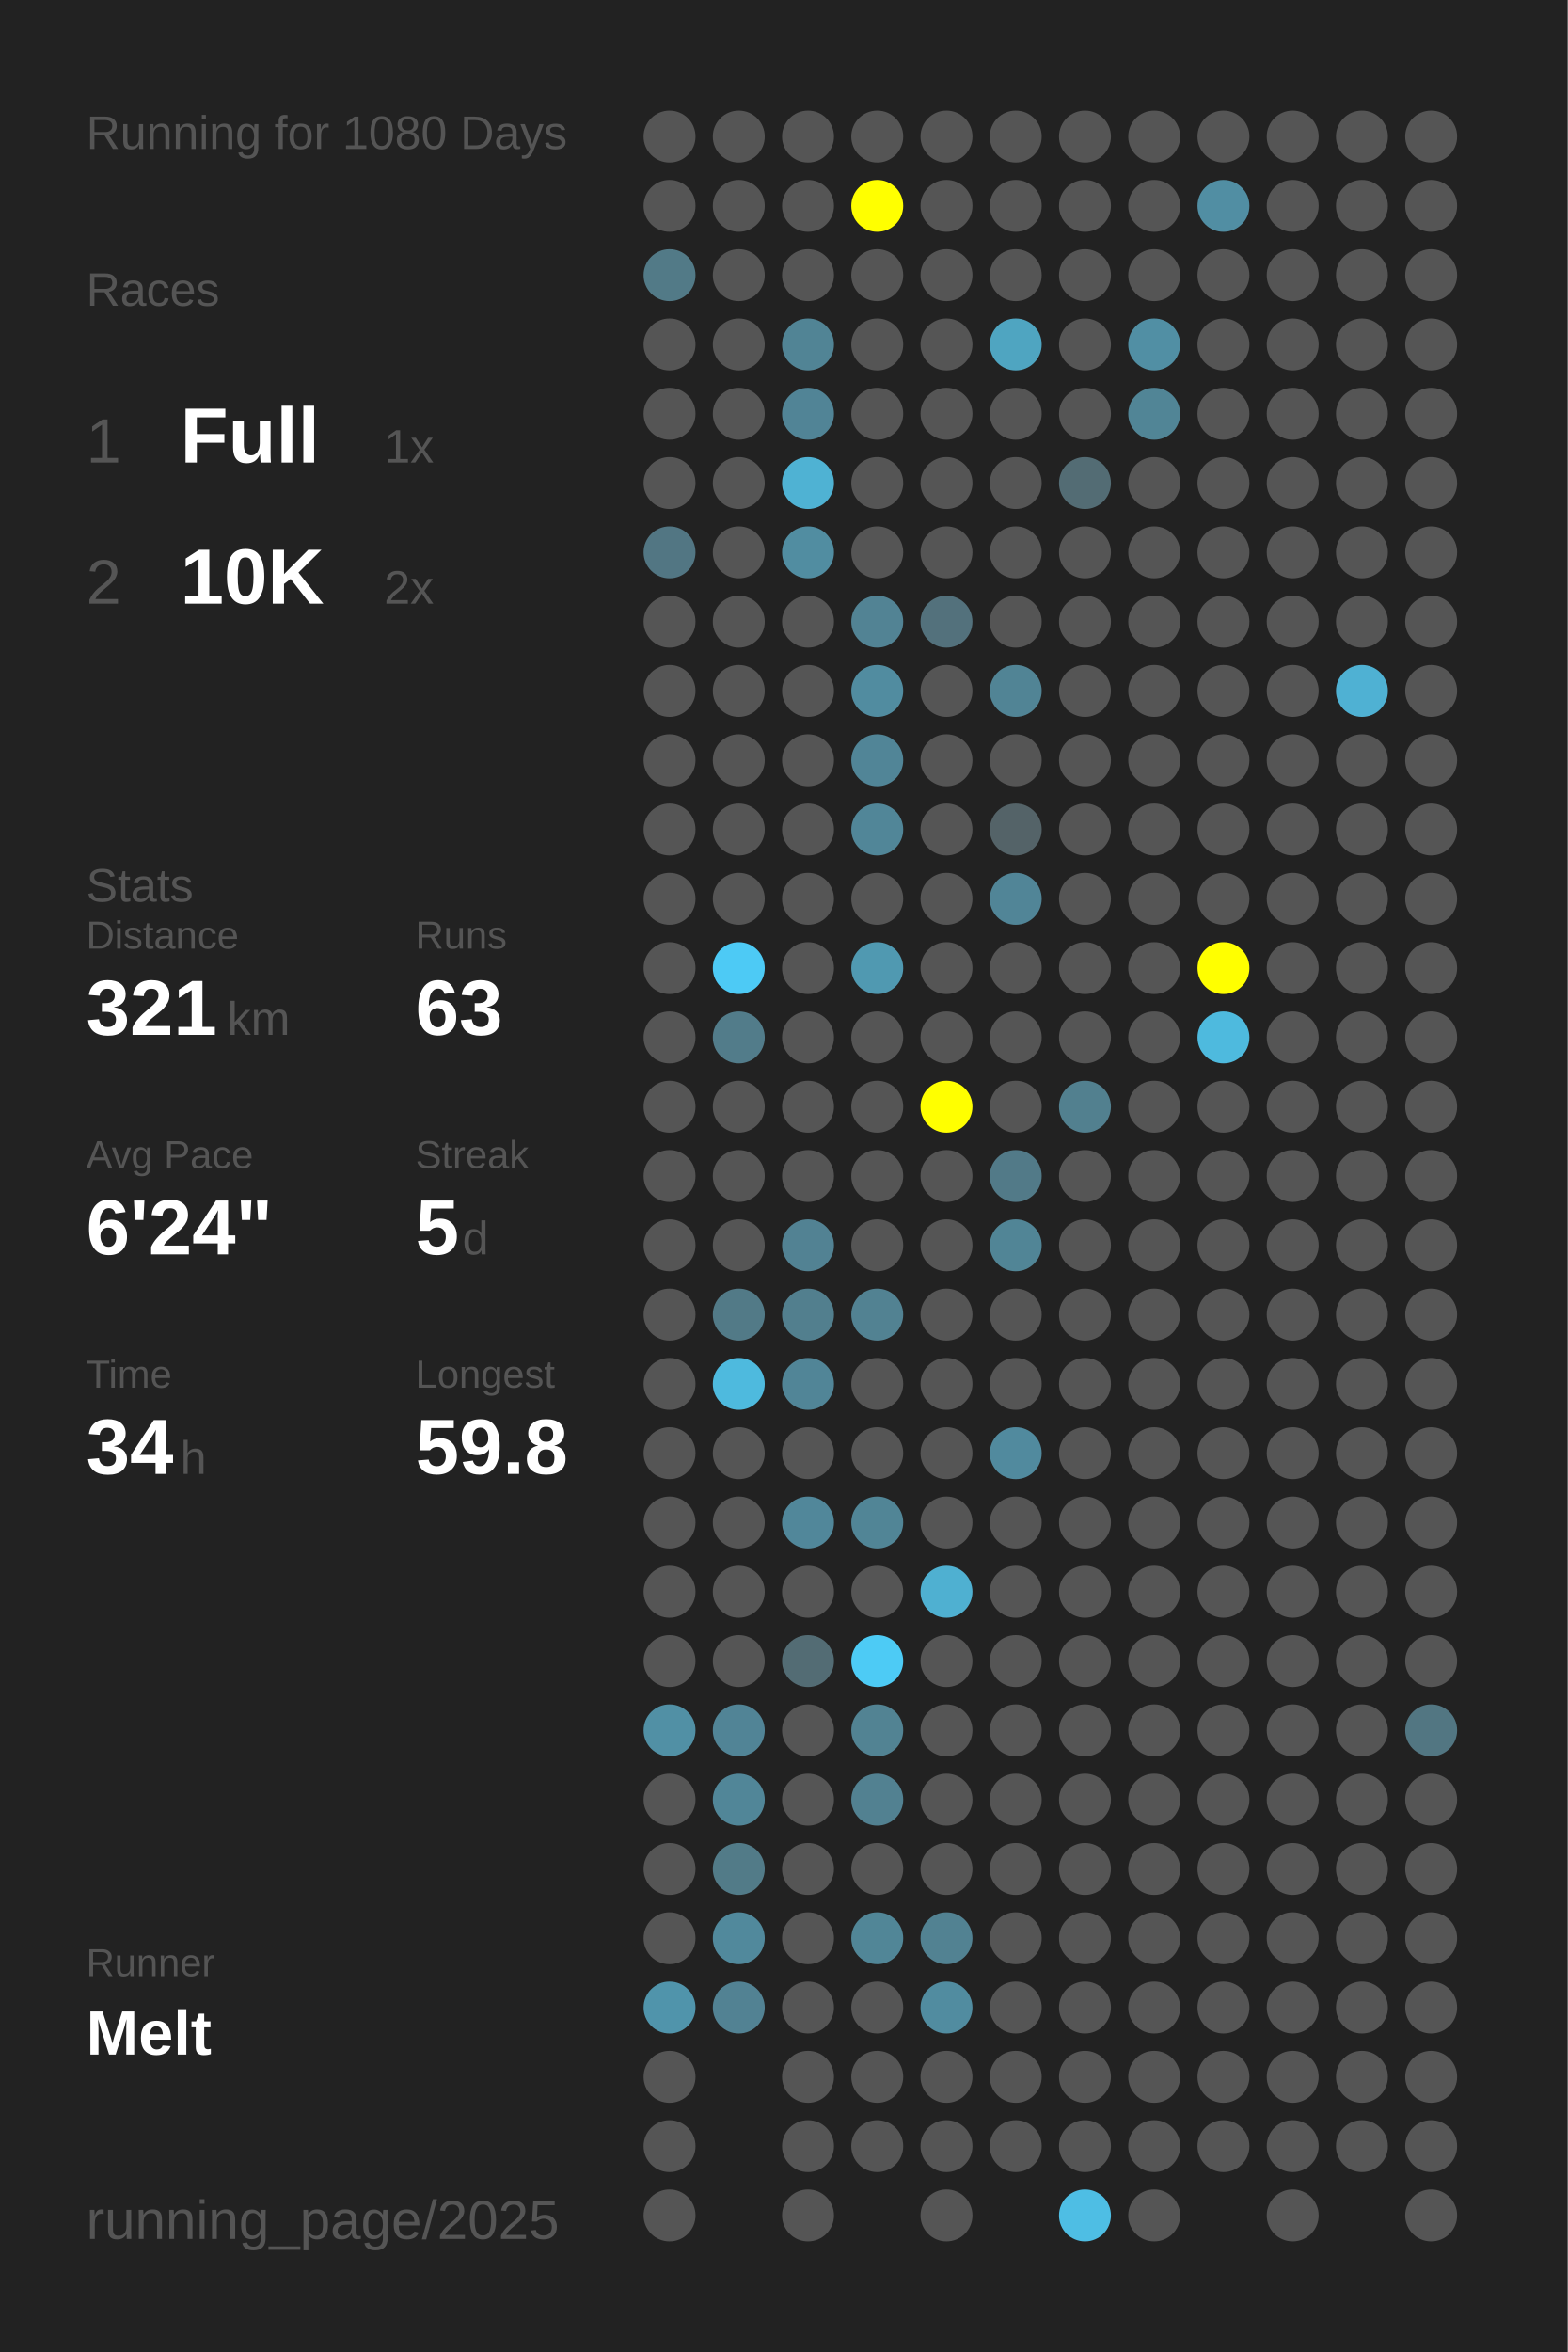
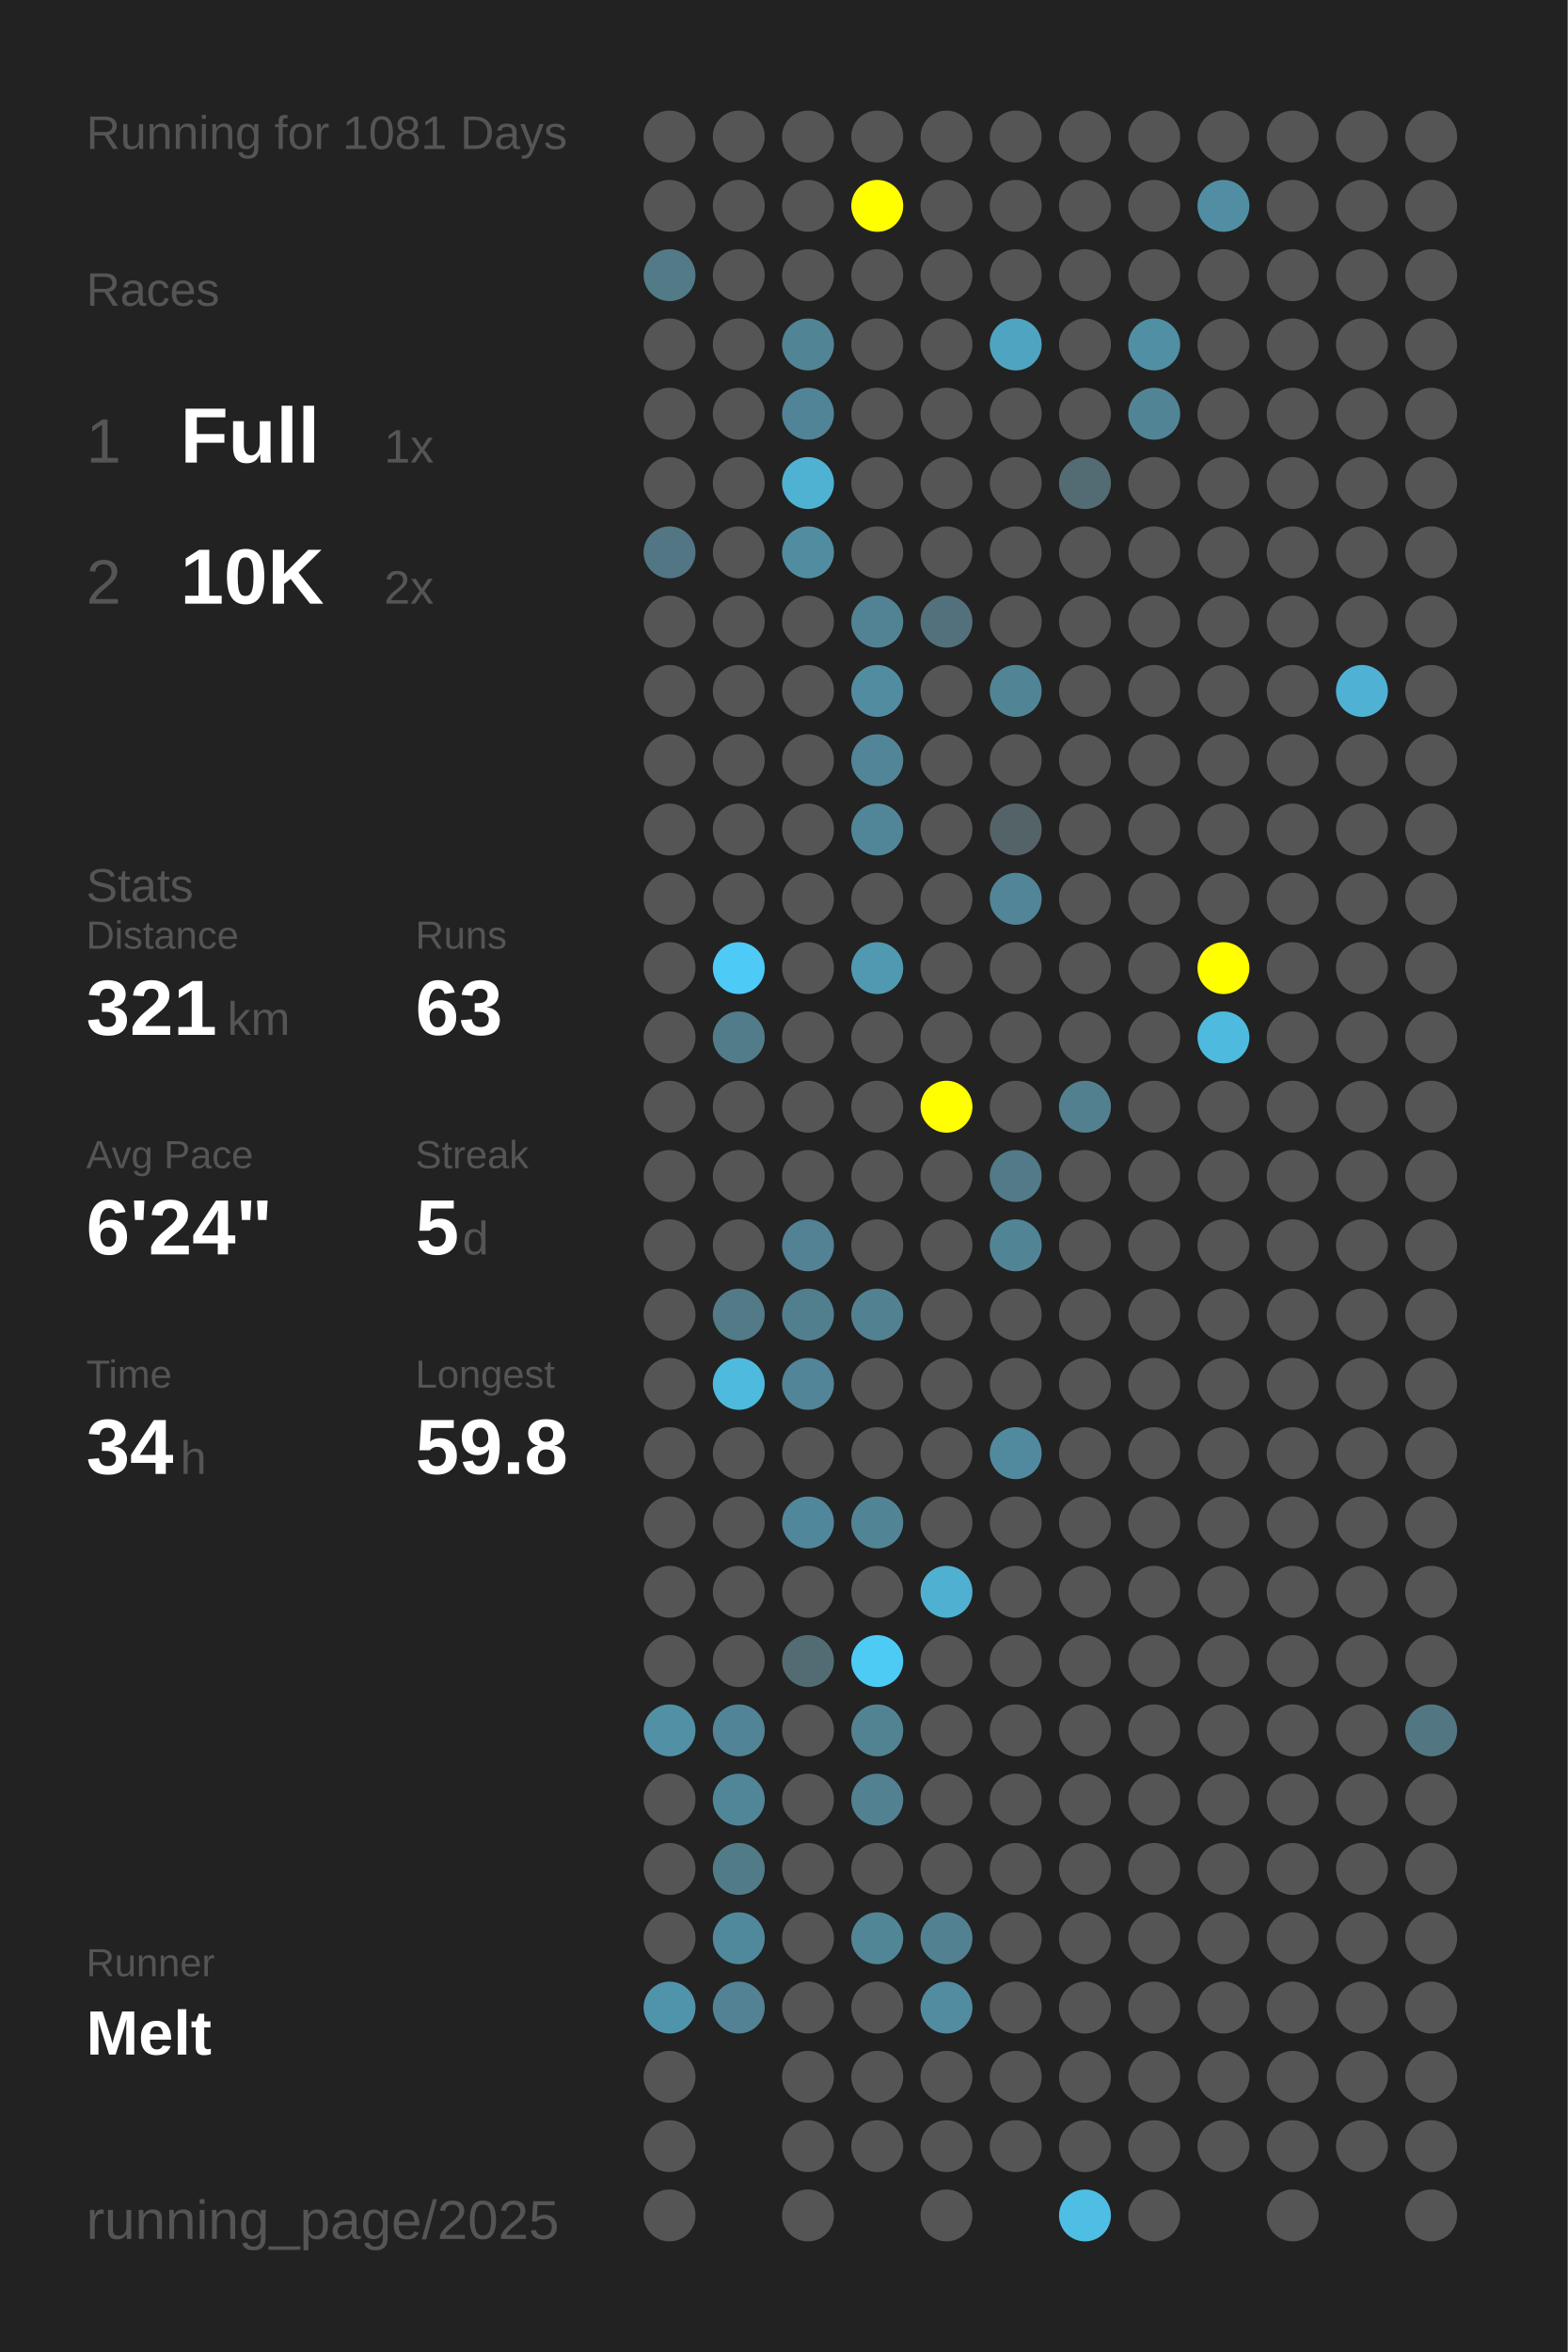
<svg xmlns="http://www.w3.org/2000/svg" baseProfile="full" height="300mm" version="1.1" viewBox="0,0,200,300" width="200mm">
  <defs />
  <rect fill="#222222" height="300" width="200" x="0" y="0" />
-   <text fill="#555555" style="font-size:6px; font-family:Arial;" x="11" y="19">Running for 1080 Days</text>
+   <text fill="#555555" style="font-size:6px; font-family:Arial;" x="11" y="19">Running for 1081 Days</text>
  <text fill="#555555" style="font-size:6px; font-family:Arial;" x="11" y="39">Races</text>
  <text fill="#555555" style="font-size:8px; font-family:Arial;" x="11" y="59">1</text>
  <text fill="#FFFFFF" style="font-size:10px; font-family:Arial; font-weight:bold;" x="23" y="59">Full</text>
  <text fill="#555555" style="font-size:6px; font-family:Arial;" x="49" y="59">1x</text>
  <text fill="#555555" style="font-size:8px; font-family:Arial;" x="11" y="77">2</text>
  <text fill="#FFFFFF" style="font-size:10px; font-family:Arial; font-weight:bold;" x="23" y="77">10K</text>
  <text fill="#555555" style="font-size:6px; font-family:Arial;" x="49" y="77">2x</text>
  <text fill="#555555" style="font-size:6px; font-family:Arial;" x="11" y="115">Stats</text>
  <text fill="#555555" style="font-size:5px; font-family:Arial;" x="11" y="121">Distance</text>
  <text fill="#FFFFFF" style="font-size:10px; font-family:Arial; font-weight:bold;" x="11" y="132">321</text>
  <text fill="#555555" style="font-size:6px; font-family:Arial;" x="29" y="132">km</text>
  <text fill="#555555" style="font-size:5px; font-family:Arial;" x="53" y="121">Runs</text>
  <text fill="#FFFFFF" style="font-size:10px; font-family:Arial; font-weight:bold;" x="53" y="132">63</text>
  <text fill="#555555" style="font-size:5px; font-family:Arial;" x="11" y="149">Avg Pace</text>
  <text fill="#FFFFFF" style="font-size:10px; font-family:Arial; font-weight:bold;" x="11" y="160">6'24"</text>
  <text fill="#555555" style="font-size:5px; font-family:Arial;" x="53" y="149">Streak</text>
  <text fill="#FFFFFF" style="font-size:10px; font-family:Arial; font-weight:bold;" x="53" y="160">5</text>
  <text fill="#555555" style="font-size:6px; font-family:Arial;" x="59" y="160">d</text>
  <text fill="#555555" style="font-size:5px; font-family:Arial;" x="11" y="177">Time</text>
  <text fill="#FFFFFF" style="font-size:10px; font-family:Arial; font-weight:bold;" x="11" y="188">34</text>
  <text fill="#555555" style="font-size:6px; font-family:Arial;" x="23" y="188">h</text>
  <text fill="#555555" style="font-size:5px; font-family:Arial;" x="53" y="177">Longest</text>
  <text fill="#FFFFFF" style="font-size:10px; font-family:Arial; font-weight:bold;" x="53" y="188">59.8</text>
  <text fill="#555555" style="font-size:5px; font-family:Arial;" x="11" y="252.065">Runner</text>
  <text fill="#FFFFFF" style="font-size:8px; font-family:Arial; font-weight:bold;" x="11" y="262.065">Melt</text>
  <text fill="#555555" style="font-size:7px; font-family:Arial;" x="11" y="285.581">running_page/2025</text>
  <circle cx="85.417" cy="17.419" fill="#555555" r="3.312" />
  <circle cx="85.417" cy="26.258" fill="#555555" r="3.312" />
  <circle cx="85.417" cy="35.097" fill="#527a87" r="3.312" />
  <circle cx="85.417" cy="43.935" fill="#555555" r="3.312" />
  <circle cx="85.417" cy="52.774" fill="#555555" r="3.312" />
  <circle cx="85.417" cy="61.613" fill="#555555" r="3.312" />
  <circle cx="85.417" cy="70.452" fill="#527683" r="3.312" />
  <circle cx="85.417" cy="79.29" fill="#555555" r="3.312" />
  <circle cx="85.417" cy="88.129" fill="#555555" r="3.312" />
  <circle cx="85.417" cy="96.968" fill="#555555" r="3.312" />
  <circle cx="85.417" cy="105.806" fill="#555555" r="3.312" />
  <circle cx="85.417" cy="114.645" fill="#555555" r="3.312" />
  <circle cx="85.417" cy="123.484" fill="#555555" r="3.312" />
  <circle cx="85.417" cy="132.323" fill="#555555" r="3.312" />
  <circle cx="85.417" cy="141.161" fill="#555555" r="3.312" />
  <circle cx="85.417" cy="150" fill="#555555" r="3.312" />
  <circle cx="85.417" cy="158.839" fill="#555555" r="3.312" />
  <circle cx="85.417" cy="167.677" fill="#555555" r="3.312" />
  <circle cx="85.417" cy="176.516" fill="#555555" r="3.312" />
  <circle cx="85.417" cy="185.355" fill="#555555" r="3.312" />
  <circle cx="85.417" cy="194.194" fill="#555555" r="3.312" />
  <circle cx="85.417" cy="203.032" fill="#555555" r="3.312" />
  <circle cx="85.417" cy="211.871" fill="#555555" r="3.312" />
  <circle cx="85.417" cy="220.71" fill="#5190a5" r="3.312" />
  <circle cx="85.417" cy="229.548" fill="#555555" r="3.312" />
  <circle cx="85.417" cy="238.387" fill="#555555" r="3.312" />
  <circle cx="85.417" cy="247.226" fill="#555555" r="3.312" />
  <circle cx="85.417" cy="256.065" fill="#5094ab" r="3.312" />
  <circle cx="85.417" cy="264.903" fill="#555555" r="3.312" />
  <circle cx="85.417" cy="273.742" fill="#555555" r="3.312" />
  <circle cx="85.417" cy="282.581" fill="#555555" r="3.312" />
  <circle cx="94.25" cy="17.419" fill="#555555" r="3.312" />
  <circle cx="94.25" cy="26.258" fill="#555555" r="3.312" />
  <circle cx="94.25" cy="35.097" fill="#555555" r="3.312" />
  <circle cx="94.25" cy="43.935" fill="#555555" r="3.312" />
  <circle cx="94.25" cy="52.774" fill="#555555" r="3.312" />
  <circle cx="94.25" cy="61.613" fill="#555555" r="3.312" />
  <circle cx="94.25" cy="70.452" fill="#555555" r="3.312" />
  <circle cx="94.25" cy="79.29" fill="#555555" r="3.312" />
  <circle cx="94.25" cy="88.129" fill="#555555" r="3.312" />
  <circle cx="94.25" cy="96.968" fill="#555555" r="3.312" />
  <circle cx="94.25" cy="105.806" fill="#555555" r="3.312" />
  <circle cx="94.25" cy="114.645" fill="#555555" r="3.312" />
  <circle cx="94.25" cy="123.484" fill="#4dcaf5" r="3.312" />
  <circle cx="94.25" cy="132.323" fill="#527c8a" r="3.312" />
  <circle cx="94.25" cy="141.161" fill="#555555" r="3.312" />
  <circle cx="94.25" cy="150" fill="#555555" r="3.312" />
  <circle cx="94.25" cy="158.839" fill="#555555" r="3.312" />
  <circle cx="94.25" cy="167.677" fill="#527a87" r="3.312" />
  <circle cx="94.25" cy="176.516" fill="#4ebade" r="3.312" />
  <circle cx="94.25" cy="185.355" fill="#555555" r="3.312" />
  <circle cx="94.25" cy="194.194" fill="#555555" r="3.312" />
  <circle cx="94.25" cy="203.032" fill="#555555" r="3.312" />
  <circle cx="94.25" cy="211.871" fill="#555555" r="3.312" />
  <circle cx="94.25" cy="220.71" fill="#518496" r="3.312" />
  <circle cx="94.25" cy="229.548" fill="#518698" r="3.312" />
  <circle cx="94.25" cy="238.387" fill="#527b88" r="3.312" />
  <circle cx="94.25" cy="247.226" fill="#51899c" r="3.312" />
  <circle cx="94.25" cy="256.065" fill="#528293" r="3.312" />
  <circle cx="103.083" cy="17.419" fill="#555555" r="3.312" />
  <circle cx="103.083" cy="26.258" fill="#555555" r="3.312" />
  <circle cx="103.083" cy="35.097" fill="#555555" r="3.312" />
  <circle cx="103.083" cy="43.935" fill="#518495" r="3.312" />
  <circle cx="103.083" cy="52.774" fill="#518496" r="3.312" />
  <circle cx="103.083" cy="61.613" fill="#4fb2d3" r="3.312" />
  <circle cx="103.083" cy="70.452" fill="#518da1" r="3.312" />
  <circle cx="103.083" cy="79.29" fill="#555555" r="3.312" />
  <circle cx="103.083" cy="88.129" fill="#555555" r="3.312" />
  <circle cx="103.083" cy="96.968" fill="#555555" r="3.312" />
  <circle cx="103.083" cy="105.806" fill="#555555" r="3.312" />
  <circle cx="103.083" cy="114.645" fill="#555555" r="3.312" />
  <circle cx="103.083" cy="123.484" fill="#555555" r="3.312" />
  <circle cx="103.083" cy="132.323" fill="#555555" r="3.312" />
  <circle cx="103.083" cy="141.161" fill="#555555" r="3.312" />
  <circle cx="103.083" cy="150" fill="#555555" r="3.312" />
  <circle cx="103.083" cy="158.839" fill="#528293" r="3.312" />
  <circle cx="103.083" cy="167.677" fill="#527f8e" r="3.312" />
  <circle cx="103.083" cy="176.516" fill="#518597" r="3.312" />
  <circle cx="103.083" cy="185.355" fill="#555555" r="3.312" />
  <circle cx="103.083" cy="194.194" fill="#51879a" r="3.312" />
  <circle cx="103.083" cy="203.032" fill="#555555" r="3.312" />
  <circle cx="103.083" cy="211.871" fill="#536c74" r="3.312" />
  <circle cx="103.083" cy="220.71" fill="#555555" r="3.312" />
  <circle cx="103.083" cy="229.548" fill="#555555" r="3.312" />
  <circle cx="103.083" cy="238.387" fill="#555555" r="3.312" />
  <circle cx="103.083" cy="247.226" fill="#555555" r="3.312" />
  <circle cx="103.083" cy="256.065" fill="#555555" r="3.312" />
  <circle cx="103.083" cy="264.903" fill="#555555" r="3.312" />
  <circle cx="103.083" cy="273.742" fill="#555555" r="3.312" />
  <circle cx="103.083" cy="282.581" fill="#555555" r="3.312" />
  <circle cx="111.917" cy="17.419" fill="#555555" r="3.312" />
  <circle cx="111.917" cy="26.258" fill="#FFFF00" r="3.312" />
  <circle cx="111.917" cy="35.097" fill="#555555" r="3.312" />
  <circle cx="111.917" cy="43.935" fill="#555555" r="3.312" />
  <circle cx="111.917" cy="52.774" fill="#555555" r="3.312" />
  <circle cx="111.917" cy="61.613" fill="#555555" r="3.312" />
  <circle cx="111.917" cy="70.452" fill="#555555" r="3.312" />
  <circle cx="111.917" cy="79.29" fill="#528394" r="3.312" />
  <circle cx="111.917" cy="88.129" fill="#518ca0" r="3.312" />
  <circle cx="111.917" cy="96.968" fill="#518597" r="3.312" />
  <circle cx="111.917" cy="105.806" fill="#518698" r="3.312" />
  <circle cx="111.917" cy="114.645" fill="#555555" r="3.312" />
  <circle cx="111.917" cy="123.484" fill="#5099b1" r="3.312" />
  <circle cx="111.917" cy="132.323" fill="#555555" r="3.312" />
  <circle cx="111.917" cy="141.161" fill="#555555" r="3.312" />
  <circle cx="111.917" cy="150" fill="#555555" r="3.312" />
  <circle cx="111.917" cy="158.839" fill="#555555" r="3.312" />
  <circle cx="111.917" cy="167.677" fill="#528292" r="3.312" />
  <circle cx="111.917" cy="176.516" fill="#555555" r="3.312" />
  <circle cx="111.917" cy="185.355" fill="#555555" r="3.312" />
  <circle cx="111.917" cy="194.194" fill="#518596" r="3.312" />
  <circle cx="111.917" cy="203.032" fill="#555555" r="3.312" />
  <circle cx="111.917" cy="211.871" fill="#4dcbf5" r="3.312" />
  <circle cx="111.917" cy="220.71" fill="#528393" r="3.312" />
  <circle cx="111.917" cy="229.548" fill="#528191" r="3.312" />
  <circle cx="111.917" cy="238.387" fill="#555555" r="3.312" />
  <circle cx="111.917" cy="247.226" fill="#518697" r="3.312" />
  <circle cx="111.917" cy="256.065" fill="#555555" r="3.312" />
  <circle cx="111.917" cy="264.903" fill="#555555" r="3.312" />
  <circle cx="111.917" cy="273.742" fill="#555555" r="3.312" />
  <circle cx="120.75" cy="17.419" fill="#555555" r="3.312" />
  <circle cx="120.75" cy="26.258" fill="#555555" r="3.312" />
  <circle cx="120.75" cy="35.097" fill="#555555" r="3.312" />
  <circle cx="120.75" cy="43.935" fill="#555555" r="3.312" />
  <circle cx="120.75" cy="52.774" fill="#555555" r="3.312" />
  <circle cx="120.75" cy="61.613" fill="#555555" r="3.312" />
  <circle cx="120.75" cy="70.452" fill="#555555" r="3.312" />
  <circle cx="120.75" cy="79.29" fill="#53717c" r="3.312" />
  <circle cx="120.75" cy="88.129" fill="#555555" r="3.312" />
  <circle cx="120.75" cy="96.968" fill="#555555" r="3.312" />
  <circle cx="120.75" cy="105.806" fill="#555555" r="3.312" />
  <circle cx="120.75" cy="114.645" fill="#555555" r="3.312" />
  <circle cx="120.75" cy="123.484" fill="#555555" r="3.312" />
  <circle cx="120.75" cy="132.323" fill="#555555" r="3.312" />
  <circle cx="120.75" cy="141.161" fill="#FFFF00" r="3.312" />
  <circle cx="120.75" cy="150" fill="#555555" r="3.312" />
  <circle cx="120.75" cy="158.839" fill="#555555" r="3.312" />
  <circle cx="120.75" cy="167.677" fill="#555555" r="3.312" />
  <circle cx="120.75" cy="176.516" fill="#555555" r="3.312" />
  <circle cx="120.75" cy="185.355" fill="#555555" r="3.312" />
  <circle cx="120.75" cy="194.194" fill="#555555" r="3.312" />
  <circle cx="120.75" cy="203.032" fill="#4fb0d1" r="3.312" />
  <circle cx="120.75" cy="211.871" fill="#555555" r="3.312" />
  <circle cx="120.75" cy="220.71" fill="#555555" r="3.312" />
  <circle cx="120.75" cy="229.548" fill="#555555" r="3.312" />
  <circle cx="120.75" cy="238.387" fill="#555555" r="3.312" />
  <circle cx="120.75" cy="247.226" fill="#528292" r="3.312" />
  <circle cx="120.75" cy="256.065" fill="#518ca0" r="3.312" />
  <circle cx="120.75" cy="264.903" fill="#555555" r="3.312" />
  <circle cx="120.75" cy="273.742" fill="#555555" r="3.312" />
  <circle cx="120.75" cy="282.581" fill="#555555" r="3.312" />
  <circle cx="129.583" cy="17.419" fill="#555555" r="3.312" />
  <circle cx="129.583" cy="26.258" fill="#555555" r="3.312" />
  <circle cx="129.583" cy="35.097" fill="#555555" r="3.312" />
  <circle cx="129.583" cy="43.935" fill="#4fa5c1" r="3.312" />
  <circle cx="129.583" cy="52.774" fill="#555555" r="3.312" />
  <circle cx="129.583" cy="61.613" fill="#555555" r="3.312" />
  <circle cx="129.583" cy="70.452" fill="#555555" r="3.312" />
  <circle cx="129.583" cy="79.29" fill="#555555" r="3.312" />
  <circle cx="129.583" cy="88.129" fill="#518495" r="3.312" />
  <circle cx="129.583" cy="96.968" fill="#555555" r="3.312" />
  <circle cx="129.583" cy="105.806" fill="#546368" r="3.312" />
  <circle cx="129.583" cy="114.645" fill="#518597" r="3.312" />
  <circle cx="129.583" cy="123.484" fill="#555555" r="3.312" />
  <circle cx="129.583" cy="132.323" fill="#555555" r="3.312" />
  <circle cx="129.583" cy="141.161" fill="#555555" r="3.312" />
  <circle cx="129.583" cy="150" fill="#527a88" r="3.312" />
  <circle cx="129.583" cy="158.839" fill="#518596" r="3.312" />
  <circle cx="129.583" cy="167.677" fill="#555555" r="3.312" />
  <circle cx="129.583" cy="176.516" fill="#555555" r="3.312" />
  <circle cx="129.583" cy="185.355" fill="#518a9e" r="3.312" />
  <circle cx="129.583" cy="194.194" fill="#555555" r="3.312" />
  <circle cx="129.583" cy="203.032" fill="#555555" r="3.312" />
  <circle cx="129.583" cy="211.871" fill="#555555" r="3.312" />
  <circle cx="129.583" cy="220.71" fill="#555555" r="3.312" />
  <circle cx="129.583" cy="229.548" fill="#555555" r="3.312" />
  <circle cx="129.583" cy="238.387" fill="#555555" r="3.312" />
  <circle cx="129.583" cy="247.226" fill="#555555" r="3.312" />
  <circle cx="129.583" cy="256.065" fill="#555555" r="3.312" />
  <circle cx="129.583" cy="264.903" fill="#555555" r="3.312" />
  <circle cx="129.583" cy="273.742" fill="#555555" r="3.312" />
  <circle cx="138.417" cy="17.419" fill="#555555" r="3.312" />
  <circle cx="138.417" cy="26.258" fill="#555555" r="3.312" />
  <circle cx="138.417" cy="35.097" fill="#555555" r="3.312" />
  <circle cx="138.417" cy="43.935" fill="#555555" r="3.312" />
  <circle cx="138.417" cy="52.774" fill="#555555" r="3.312" />
  <circle cx="138.417" cy="61.613" fill="#536c74" r="3.312" />
  <circle cx="138.417" cy="70.452" fill="#555555" r="3.312" />
  <circle cx="138.417" cy="79.29" fill="#555555" r="3.312" />
  <circle cx="138.417" cy="88.129" fill="#555555" r="3.312" />
  <circle cx="138.417" cy="96.968" fill="#555555" r="3.312" />
  <circle cx="138.417" cy="105.806" fill="#555555" r="3.312" />
  <circle cx="138.417" cy="114.645" fill="#555555" r="3.312" />
  <circle cx="138.417" cy="123.484" fill="#555555" r="3.312" />
  <circle cx="138.417" cy="132.323" fill="#555555" r="3.312" />
  <circle cx="138.417" cy="141.161" fill="#52808f" r="3.312" />
  <circle cx="138.417" cy="150" fill="#555555" r="3.312" />
  <circle cx="138.417" cy="158.839" fill="#555555" r="3.312" />
  <circle cx="138.417" cy="167.677" fill="#555555" r="3.312" />
  <circle cx="138.417" cy="176.516" fill="#555555" r="3.312" />
  <circle cx="138.417" cy="185.355" fill="#555555" r="3.312" />
  <circle cx="138.417" cy="194.194" fill="#555555" r="3.312" />
  <circle cx="138.417" cy="203.032" fill="#555555" r="3.312" />
  <circle cx="138.417" cy="211.871" fill="#555555" r="3.312" />
  <circle cx="138.417" cy="220.71" fill="#555555" r="3.312" />
  <circle cx="138.417" cy="229.548" fill="#555555" r="3.312" />
  <circle cx="138.417" cy="238.387" fill="#555555" r="3.312" />
  <circle cx="138.417" cy="247.226" fill="#555555" r="3.312" />
  <circle cx="138.417" cy="256.065" fill="#555555" r="3.312" />
  <circle cx="138.417" cy="264.903" fill="#555555" r="3.312" />
  <circle cx="138.417" cy="273.742" fill="#555555" r="3.312" />
  <circle cx="138.417" cy="282.581" fill="#4ebee4" r="3.312" />
  <circle cx="147.25" cy="17.419" fill="#555555" r="3.312" />
  <circle cx="147.25" cy="26.258" fill="#555555" r="3.312" />
  <circle cx="147.25" cy="35.097" fill="#555555" r="3.312" />
  <circle cx="147.25" cy="43.935" fill="#518fa4" r="3.312" />
  <circle cx="147.25" cy="52.774" fill="#518596" r="3.312" />
  <circle cx="147.25" cy="61.613" fill="#555555" r="3.312" />
  <circle cx="147.25" cy="70.452" fill="#555555" r="3.312" />
  <circle cx="147.25" cy="79.29" fill="#555555" r="3.312" />
  <circle cx="147.25" cy="88.129" fill="#555555" r="3.312" />
  <circle cx="147.25" cy="96.968" fill="#555555" r="3.312" />
  <circle cx="147.25" cy="105.806" fill="#555555" r="3.312" />
  <circle cx="147.25" cy="114.645" fill="#555555" r="3.312" />
  <circle cx="147.25" cy="123.484" fill="#555555" r="3.312" />
  <circle cx="147.25" cy="132.323" fill="#555555" r="3.312" />
  <circle cx="147.25" cy="141.161" fill="#555555" r="3.312" />
  <circle cx="147.25" cy="150" fill="#555555" r="3.312" />
  <circle cx="147.25" cy="158.839" fill="#555555" r="3.312" />
  <circle cx="147.25" cy="167.677" fill="#555555" r="3.312" />
  <circle cx="147.25" cy="176.516" fill="#555555" r="3.312" />
  <circle cx="147.25" cy="185.355" fill="#555555" r="3.312" />
  <circle cx="147.25" cy="194.194" fill="#555555" r="3.312" />
  <circle cx="147.25" cy="203.032" fill="#555555" r="3.312" />
  <circle cx="147.25" cy="211.871" fill="#555555" r="3.312" />
  <circle cx="147.25" cy="220.71" fill="#555555" r="3.312" />
  <circle cx="147.25" cy="229.548" fill="#555555" r="3.312" />
  <circle cx="147.25" cy="238.387" fill="#555555" r="3.312" />
  <circle cx="147.25" cy="247.226" fill="#555555" r="3.312" />
  <circle cx="147.25" cy="256.065" fill="#555555" r="3.312" />
  <circle cx="147.25" cy="264.903" fill="#555555" r="3.312" />
  <circle cx="147.25" cy="273.742" fill="#555555" r="3.312" />
  <circle cx="147.25" cy="282.581" fill="#555555" r="3.312" />
  <circle cx="156.083" cy="17.419" fill="#555555" r="3.312" />
  <circle cx="156.083" cy="26.258" fill="#518ea3" r="3.312" />
  <circle cx="156.083" cy="35.097" fill="#555555" r="3.312" />
  <circle cx="156.083" cy="43.935" fill="#555555" r="3.312" />
  <circle cx="156.083" cy="52.774" fill="#555555" r="3.312" />
  <circle cx="156.083" cy="61.613" fill="#555555" r="3.312" />
  <circle cx="156.083" cy="70.452" fill="#555555" r="3.312" />
  <circle cx="156.083" cy="79.29" fill="#555555" r="3.312" />
  <circle cx="156.083" cy="88.129" fill="#555555" r="3.312" />
  <circle cx="156.083" cy="96.968" fill="#555555" r="3.312" />
  <circle cx="156.083" cy="105.806" fill="#555555" r="3.312" />
  <circle cx="156.083" cy="114.645" fill="#555555" r="3.312" />
  <circle cx="156.083" cy="123.484" fill="#FFFF00" r="3.312" />
  <circle cx="156.083" cy="132.323" fill="#4ebade" r="3.312" />
  <circle cx="156.083" cy="141.161" fill="#555555" r="3.312" />
  <circle cx="156.083" cy="150" fill="#555555" r="3.312" />
  <circle cx="156.083" cy="158.839" fill="#555555" r="3.312" />
  <circle cx="156.083" cy="167.677" fill="#555555" r="3.312" />
  <circle cx="156.083" cy="176.516" fill="#555555" r="3.312" />
  <circle cx="156.083" cy="185.355" fill="#555555" r="3.312" />
  <circle cx="156.083" cy="194.194" fill="#555555" r="3.312" />
  <circle cx="156.083" cy="203.032" fill="#555555" r="3.312" />
  <circle cx="156.083" cy="211.871" fill="#555555" r="3.312" />
  <circle cx="156.083" cy="220.71" fill="#555555" r="3.312" />
  <circle cx="156.083" cy="229.548" fill="#555555" r="3.312" />
  <circle cx="156.083" cy="238.387" fill="#555555" r="3.312" />
  <circle cx="156.083" cy="247.226" fill="#555555" r="3.312" />
  <circle cx="156.083" cy="256.065" fill="#555555" r="3.312" />
  <circle cx="156.083" cy="264.903" fill="#555555" r="3.312" />
  <circle cx="156.083" cy="273.742" fill="#555555" r="3.312" />
  <circle cx="164.917" cy="17.419" fill="#555555" r="3.312" />
  <circle cx="164.917" cy="26.258" fill="#555555" r="3.312" />
  <circle cx="164.917" cy="35.097" fill="#555555" r="3.312" />
  <circle cx="164.917" cy="43.935" fill="#555555" r="3.312" />
  <circle cx="164.917" cy="52.774" fill="#555555" r="3.312" />
  <circle cx="164.917" cy="61.613" fill="#555555" r="3.312" />
  <circle cx="164.917" cy="70.452" fill="#555555" r="3.312" />
  <circle cx="164.917" cy="79.29" fill="#555555" r="3.312" />
  <circle cx="164.917" cy="88.129" fill="#555555" r="3.312" />
  <circle cx="164.917" cy="96.968" fill="#555555" r="3.312" />
  <circle cx="164.917" cy="105.806" fill="#555555" r="3.312" />
  <circle cx="164.917" cy="114.645" fill="#555555" r="3.312" />
  <circle cx="164.917" cy="123.484" fill="#555555" r="3.312" />
  <circle cx="164.917" cy="132.323" fill="#555555" r="3.312" />
  <circle cx="164.917" cy="141.161" fill="#555555" r="3.312" />
  <circle cx="164.917" cy="150" fill="#555555" r="3.312" />
  <circle cx="164.917" cy="158.839" fill="#555555" r="3.312" />
  <circle cx="164.917" cy="167.677" fill="#555555" r="3.312" />
  <circle cx="164.917" cy="176.516" fill="#555555" r="3.312" />
  <circle cx="164.917" cy="185.355" fill="#555555" r="3.312" />
  <circle cx="164.917" cy="194.194" fill="#555555" r="3.312" />
  <circle cx="164.917" cy="203.032" fill="#555555" r="3.312" />
  <circle cx="164.917" cy="211.871" fill="#555555" r="3.312" />
  <circle cx="164.917" cy="220.71" fill="#555555" r="3.312" />
  <circle cx="164.917" cy="229.548" fill="#555555" r="3.312" />
  <circle cx="164.917" cy="238.387" fill="#555555" r="3.312" />
  <circle cx="164.917" cy="247.226" fill="#555555" r="3.312" />
  <circle cx="164.917" cy="256.065" fill="#555555" r="3.312" />
  <circle cx="164.917" cy="264.903" fill="#555555" r="3.312" />
  <circle cx="164.917" cy="273.742" fill="#555555" r="3.312" />
  <circle cx="164.917" cy="282.581" fill="#555555" r="3.312" />
  <circle cx="173.75" cy="17.419" fill="#555555" r="3.312" />
  <circle cx="173.75" cy="26.258" fill="#555555" r="3.312" />
  <circle cx="173.75" cy="35.097" fill="#555555" r="3.312" />
  <circle cx="173.75" cy="43.935" fill="#555555" r="3.312" />
  <circle cx="173.75" cy="52.774" fill="#555555" r="3.312" />
  <circle cx="173.75" cy="61.613" fill="#555555" r="3.312" />
  <circle cx="173.75" cy="70.452" fill="#555555" r="3.312" />
  <circle cx="173.75" cy="79.29" fill="#555555" r="3.312" />
  <circle cx="173.75" cy="88.129" fill="#4fb1d3" r="3.312" />
  <circle cx="173.75" cy="96.968" fill="#555555" r="3.312" />
  <circle cx="173.75" cy="105.806" fill="#555555" r="3.312" />
  <circle cx="173.75" cy="114.645" fill="#555555" r="3.312" />
  <circle cx="173.75" cy="123.484" fill="#555555" r="3.312" />
  <circle cx="173.75" cy="132.323" fill="#555555" r="3.312" />
  <circle cx="173.75" cy="141.161" fill="#555555" r="3.312" />
  <circle cx="173.75" cy="150" fill="#555555" r="3.312" />
  <circle cx="173.75" cy="158.839" fill="#555555" r="3.312" />
  <circle cx="173.75" cy="167.677" fill="#555555" r="3.312" />
  <circle cx="173.75" cy="176.516" fill="#555555" r="3.312" />
  <circle cx="173.75" cy="185.355" fill="#555555" r="3.312" />
  <circle cx="173.75" cy="194.194" fill="#555555" r="3.312" />
  <circle cx="173.75" cy="203.032" fill="#555555" r="3.312" />
  <circle cx="173.75" cy="211.871" fill="#555555" r="3.312" />
  <circle cx="173.75" cy="220.71" fill="#555555" r="3.312" />
  <circle cx="173.75" cy="229.548" fill="#555555" r="3.312" />
  <circle cx="173.75" cy="238.387" fill="#555555" r="3.312" />
  <circle cx="173.75" cy="247.226" fill="#555555" r="3.312" />
  <circle cx="173.75" cy="256.065" fill="#555555" r="3.312" />
  <circle cx="173.75" cy="264.903" fill="#555555" r="3.312" />
  <circle cx="173.75" cy="273.742" fill="#555555" r="3.312" />
  <circle cx="182.583" cy="17.419" fill="#555555" r="3.312" />
  <circle cx="182.583" cy="26.258" fill="#555555" r="3.312" />
  <circle cx="182.583" cy="35.097" fill="#555555" r="3.312" />
  <circle cx="182.583" cy="43.935" fill="#555555" r="3.312" />
  <circle cx="182.583" cy="52.774" fill="#555555" r="3.312" />
  <circle cx="182.583" cy="61.613" fill="#555555" r="3.312" />
  <circle cx="182.583" cy="70.452" fill="#555555" r="3.312" />
  <circle cx="182.583" cy="79.29" fill="#555555" r="3.312" />
  <circle cx="182.583" cy="88.129" fill="#555555" r="3.312" />
  <circle cx="182.583" cy="96.968" fill="#555555" r="3.312" />
  <circle cx="182.583" cy="105.806" fill="#555555" r="3.312" />
  <circle cx="182.583" cy="114.645" fill="#555555" r="3.312" />
  <circle cx="182.583" cy="123.484" fill="#555555" r="3.312" />
  <circle cx="182.583" cy="132.323" fill="#555555" r="3.312" />
  <circle cx="182.583" cy="141.161" fill="#555555" r="3.312" />
  <circle cx="182.583" cy="150" fill="#555555" r="3.312" />
  <circle cx="182.583" cy="158.839" fill="#555555" r="3.312" />
  <circle cx="182.583" cy="167.677" fill="#555555" r="3.312" />
  <circle cx="182.583" cy="176.516" fill="#555555" r="3.312" />
  <circle cx="182.583" cy="185.355" fill="#555555" r="3.312" />
  <circle cx="182.583" cy="194.194" fill="#555555" r="3.312" />
  <circle cx="182.583" cy="203.032" fill="#555555" r="3.312" />
  <circle cx="182.583" cy="211.871" fill="#555555" r="3.312" />
  <circle cx="182.583" cy="220.71" fill="#527682" r="3.312" />
  <circle cx="182.583" cy="229.548" fill="#555555" r="3.312" />
  <circle cx="182.583" cy="238.387" fill="#555555" r="3.312" />
  <circle cx="182.583" cy="247.226" fill="#555555" r="3.312" />
  <circle cx="182.583" cy="256.065" fill="#555555" r="3.312" />
  <circle cx="182.583" cy="264.903" fill="#555555" r="3.312" />
  <circle cx="182.583" cy="273.742" fill="#555555" r="3.312" />
  <circle cx="182.583" cy="282.581" fill="#555555" r="3.312" />
</svg>
